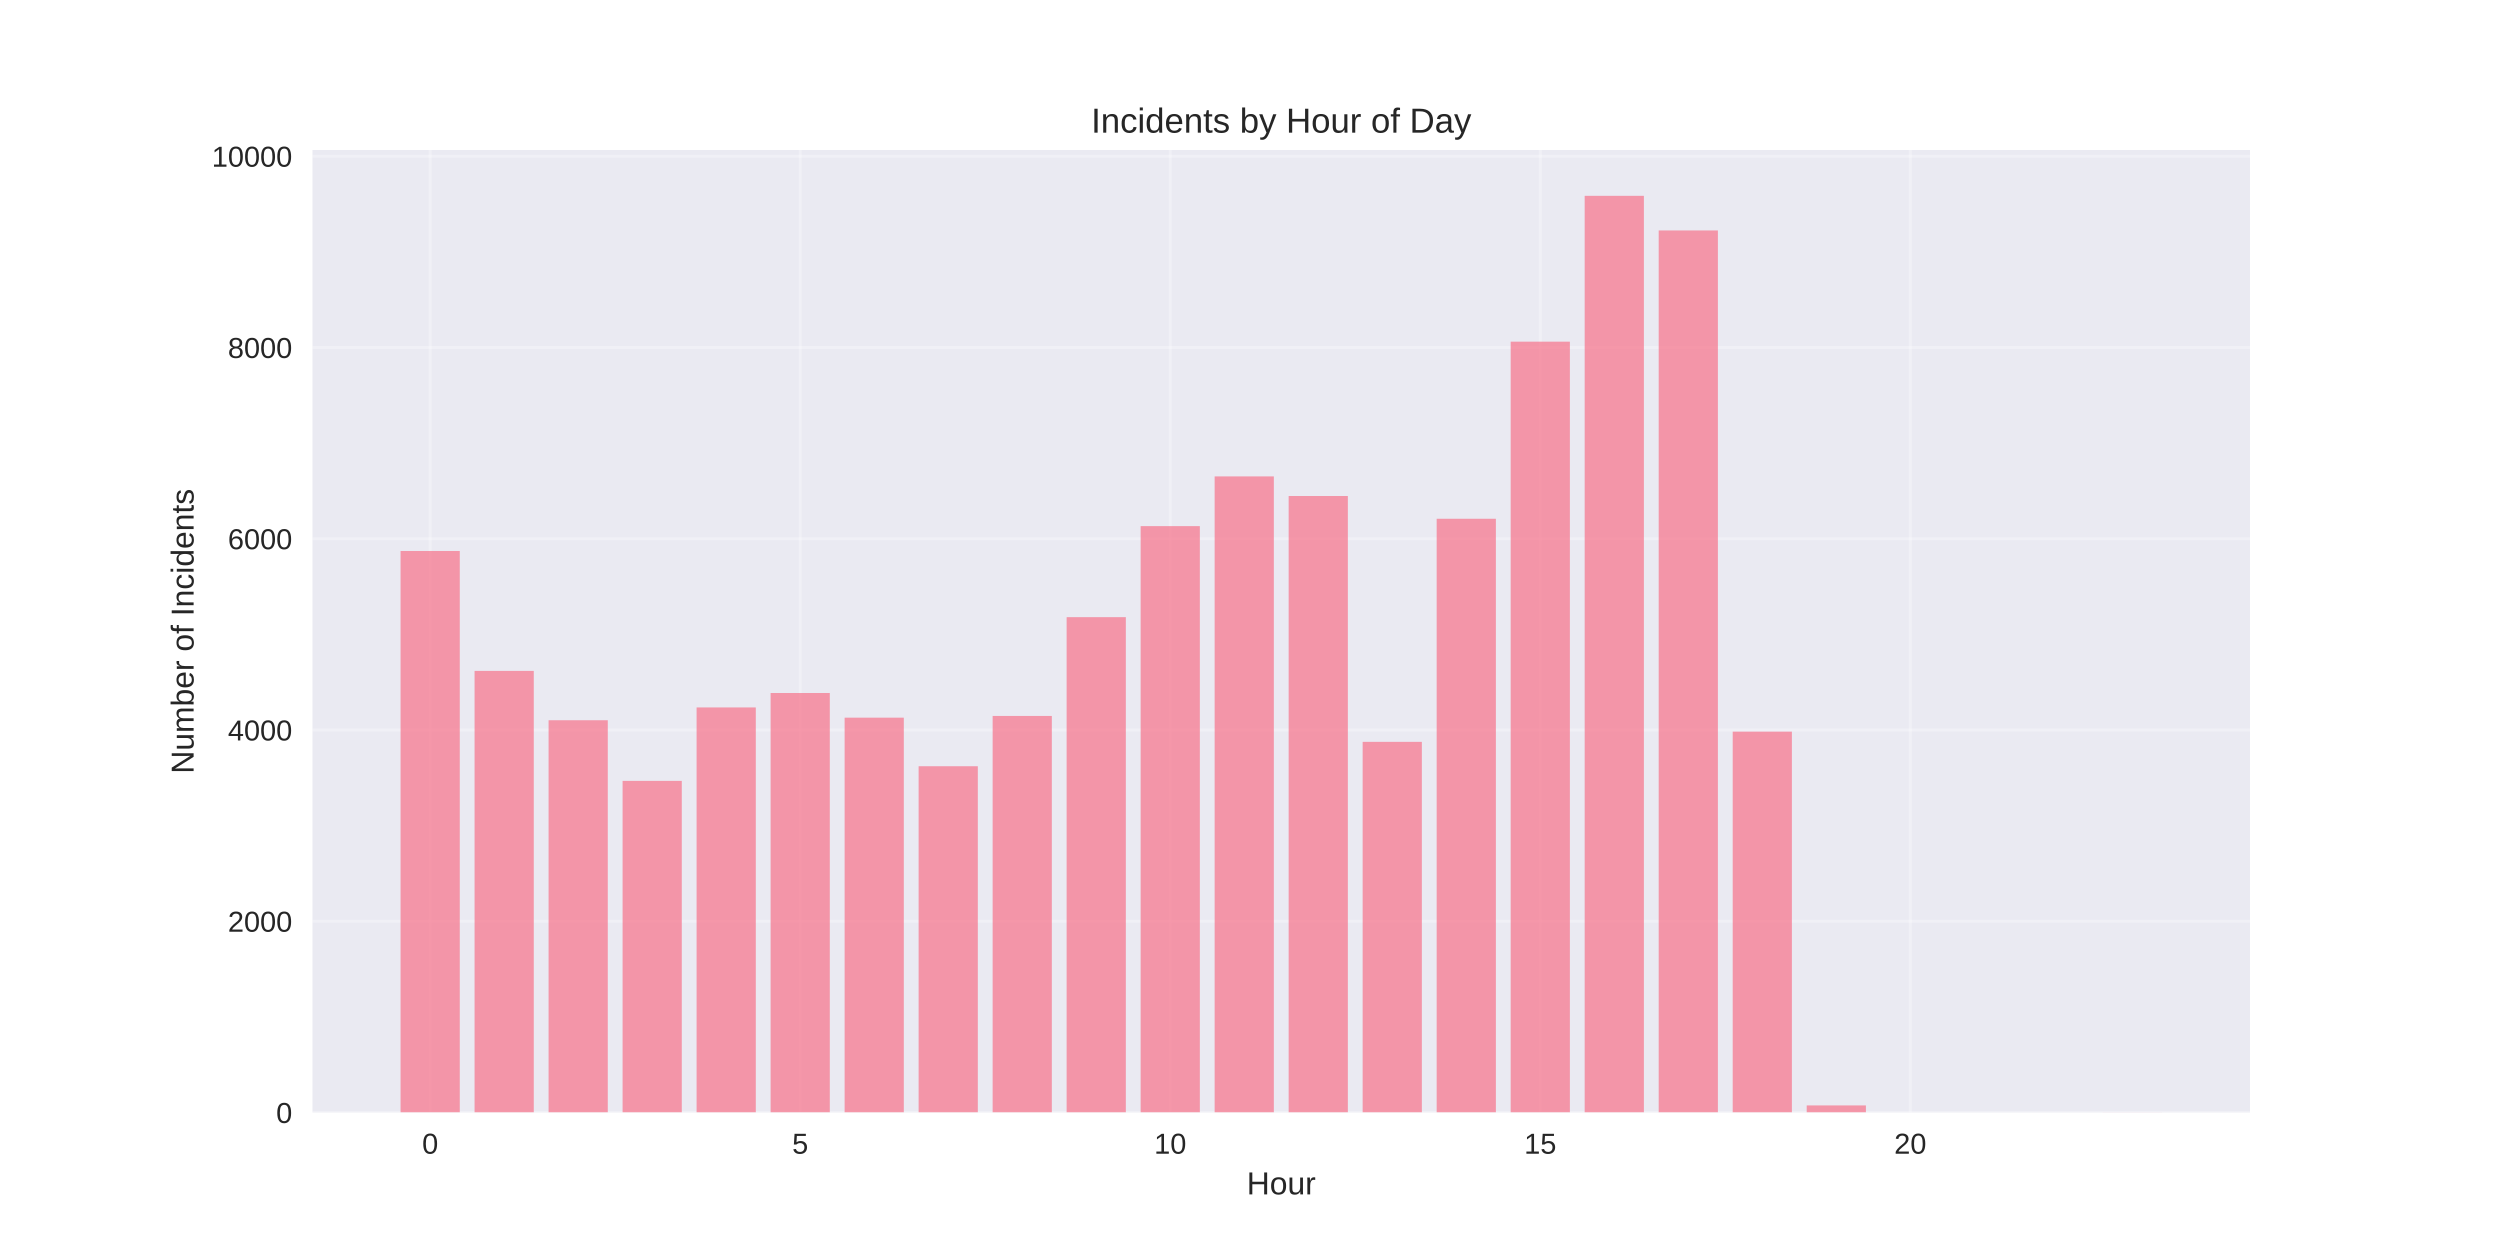
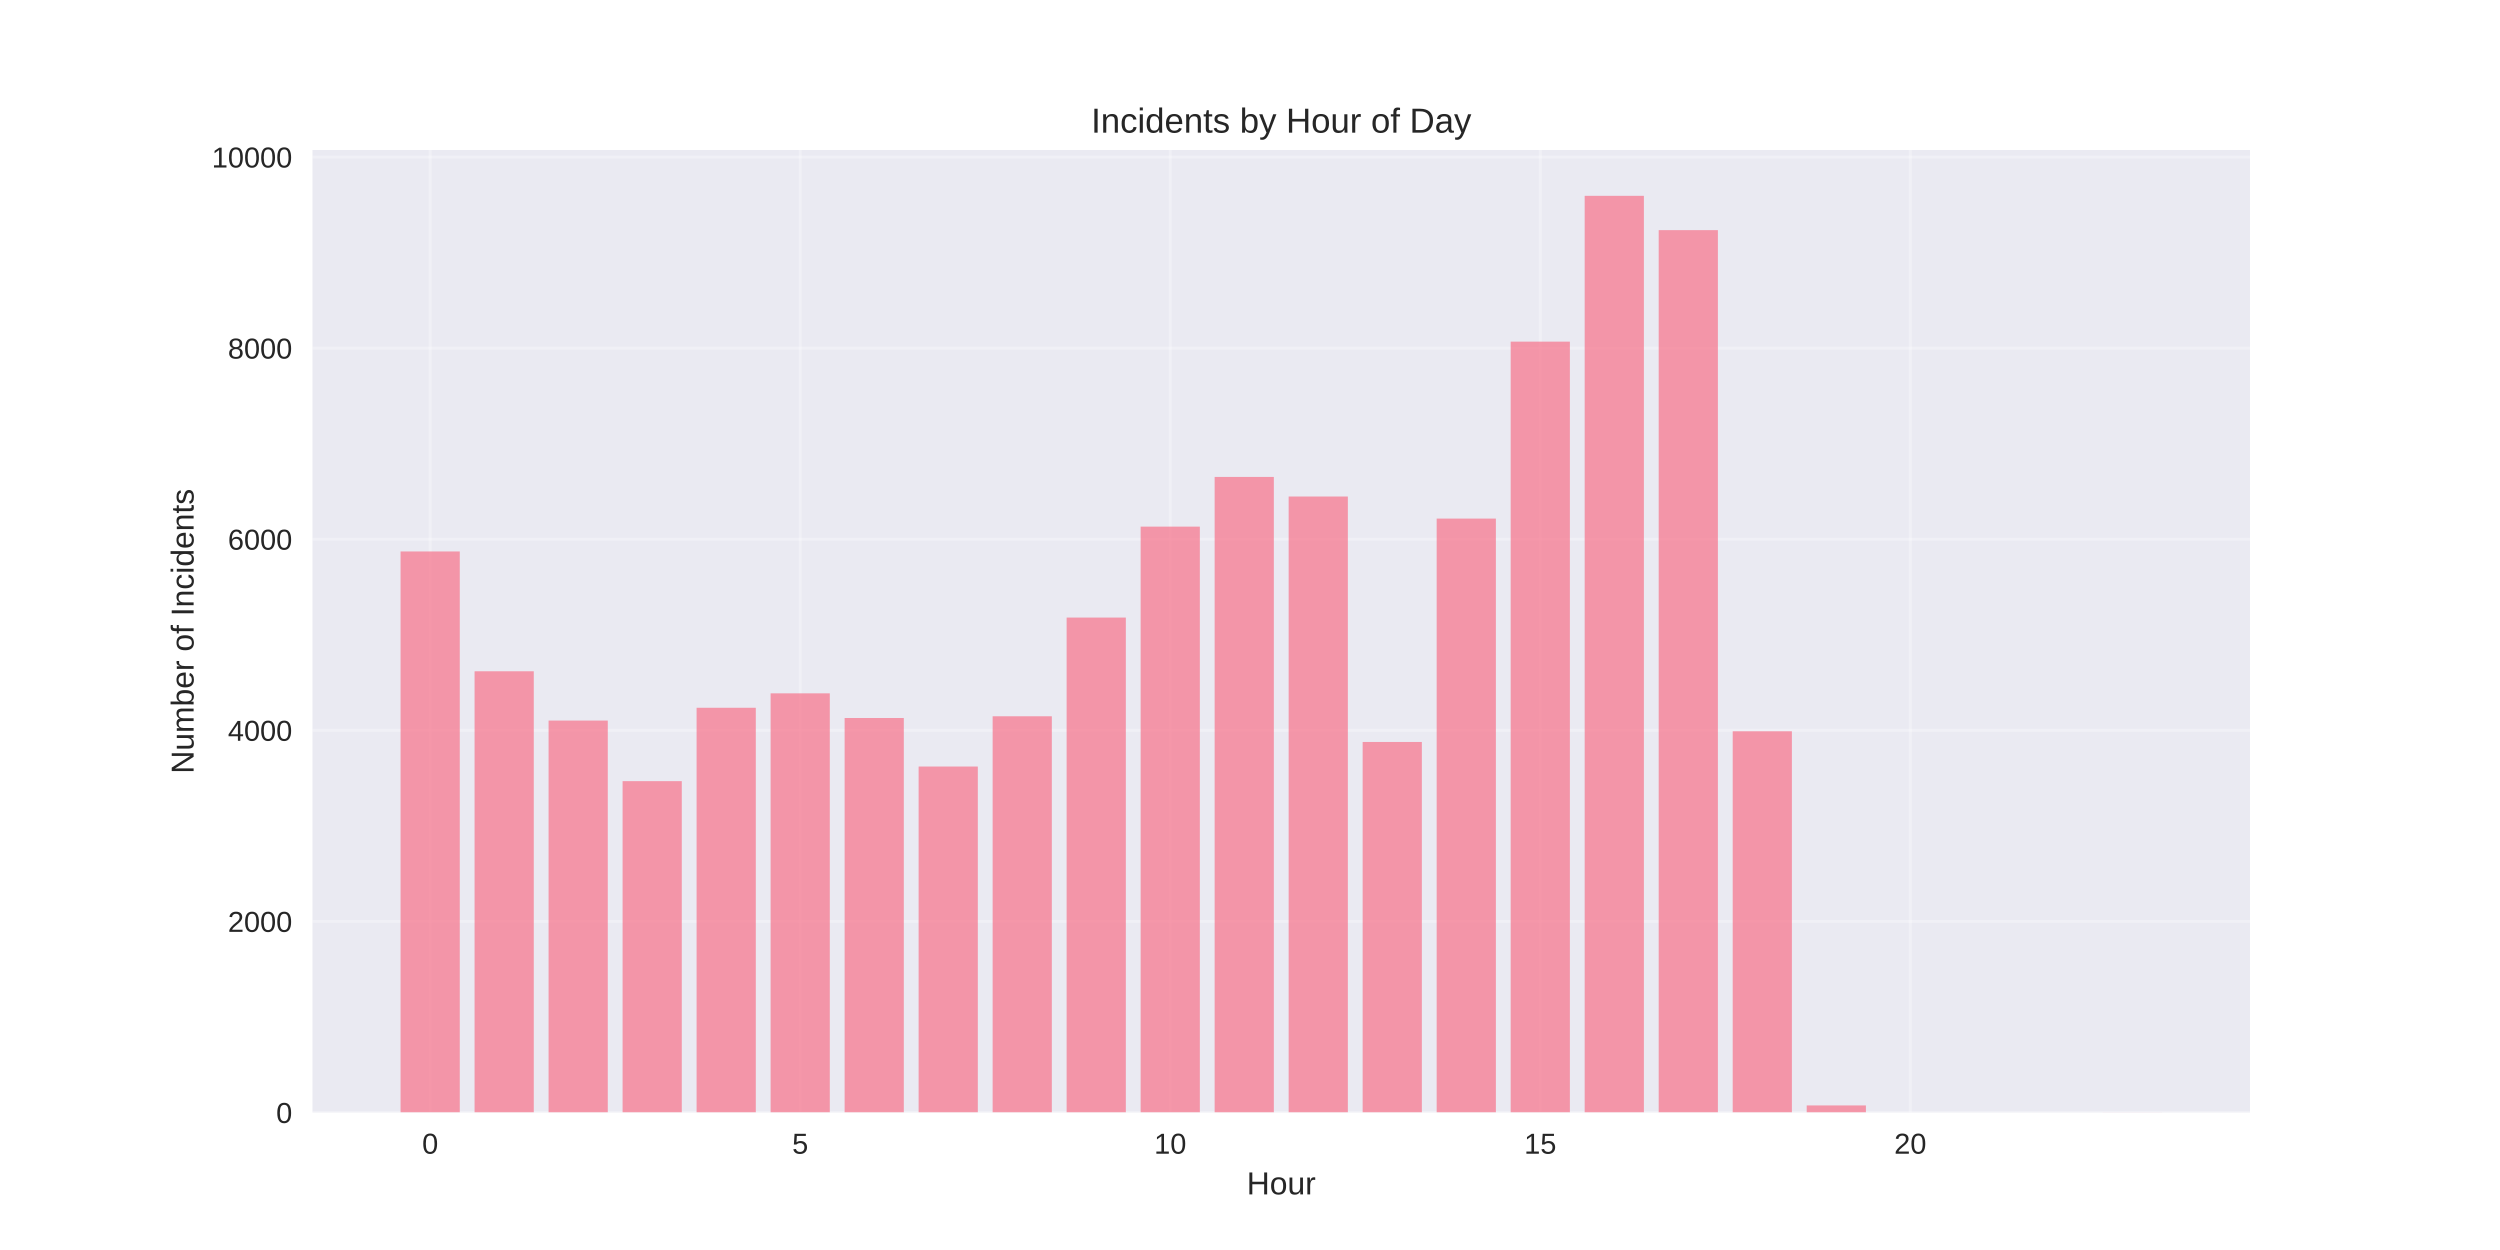
<svg xmlns="http://www.w3.org/2000/svg" width="864pt" height="432pt" viewBox="0 0 864 432" version="1.1">
  <defs>
    <style type="text/css">*{stroke-linejoin: round; stroke-linecap: butt}</style>
  </defs>
  <g id="figure_1">
    <g id="patch_1">
      <path d="M 0 432  L 864 432  L 864 0  L 0 0  z " style="fill: #ffffff" />
    </g>
    <g id="axes_1">
      <g id="patch_2">
        <path d="M 108 384.48  L 777.6 384.48  L 777.6 51.84  L 108 51.84  z " style="fill: #eaeaf2" />
      </g>
      <g id="matplotlib.axis_1">
        <g id="xtick_1">
          <g id="line2d_1">
-             <path d="M 148.667 384.48  L 148.667 51.84  " clip-path="url(#p9bb038fa57)" style="fill: none; stroke: #ffffff; stroke-opacity: 0.3; stroke-linecap: round" />
+             <path d="M 148.667 384.48  L 148.667 51.84  " clip-path="url(#p8993f90784)" style="fill: none; stroke: #ffffff; stroke-opacity: 0.3; stroke-linecap: round" />
          </g>
          <g id="line2d_2" />
          <g id="text_1">
            <text style="fill: #262626; font: 10px 'Arial', 'Liberation Sans', 'DejaVu Sans', 'Bitstream Vera Sans', sans-serif; text-anchor: middle" x="148.667" y="398.727" transform="rotate(-0 148.6671 398.7269)">0</text>
          </g>
        </g>
        <g id="xtick_2">
          <g id="line2d_3">
-             <path d="M 276.551 384.48  L 276.551 51.84  " clip-path="url(#p9bb038fa57)" style="fill: none; stroke: #ffffff; stroke-opacity: 0.3; stroke-linecap: round" />
+             <path d="M 276.551 384.48  L 276.551 51.84  " clip-path="url(#p8993f90784)" style="fill: none; stroke: #ffffff; stroke-opacity: 0.3; stroke-linecap: round" />
          </g>
          <g id="line2d_4" />
          <g id="text_2">
            <text style="fill: #262626; font: 10px 'Arial', 'Liberation Sans', 'DejaVu Sans', 'Bitstream Vera Sans', sans-serif; text-anchor: middle" x="276.551" y="398.727" transform="rotate(-0 276.551 398.7269)">5</text>
          </g>
        </g>
        <g id="xtick_3">
          <g id="line2d_5">
-             <path d="M 404.435 384.48  L 404.435 51.84  " clip-path="url(#p9bb038fa57)" style="fill: none; stroke: #ffffff; stroke-opacity: 0.3; stroke-linecap: round" />
+             <path d="M 404.435 384.48  L 404.435 51.84  " clip-path="url(#p8993f90784)" style="fill: none; stroke: #ffffff; stroke-opacity: 0.3; stroke-linecap: round" />
          </g>
          <g id="line2d_6" />
          <g id="text_3">
            <text style="fill: #262626; font: 10px 'Arial', 'Liberation Sans', 'DejaVu Sans', 'Bitstream Vera Sans', sans-serif; text-anchor: middle" x="404.435" y="398.727" transform="rotate(-0 404.4348 398.7269)">10</text>
          </g>
        </g>
        <g id="xtick_4">
          <g id="line2d_7">
-             <path d="M 532.319 384.48  L 532.319 51.84  " clip-path="url(#p9bb038fa57)" style="fill: none; stroke: #ffffff; stroke-opacity: 0.3; stroke-linecap: round" />
+             <path d="M 532.319 384.48  L 532.319 51.84  " clip-path="url(#p8993f90784)" style="fill: none; stroke: #ffffff; stroke-opacity: 0.3; stroke-linecap: round" />
          </g>
          <g id="line2d_8" />
          <g id="text_4">
            <text style="fill: #262626; font: 10px 'Arial', 'Liberation Sans', 'DejaVu Sans', 'Bitstream Vera Sans', sans-serif; text-anchor: middle" x="532.319" y="398.727" transform="rotate(-0 532.3187 398.7269)">15</text>
          </g>
        </g>
        <g id="xtick_5">
          <g id="line2d_9">
-             <path d="M 660.203 384.48  L 660.203 51.84  " clip-path="url(#p9bb038fa57)" style="fill: none; stroke: #ffffff; stroke-opacity: 0.3; stroke-linecap: round" />
+             <path d="M 660.203 384.48  L 660.203 51.84  " clip-path="url(#p8993f90784)" style="fill: none; stroke: #ffffff; stroke-opacity: 0.3; stroke-linecap: round" />
          </g>
          <g id="line2d_10" />
          <g id="text_5">
            <text style="fill: #262626; font: 10px 'Arial', 'Liberation Sans', 'DejaVu Sans', 'Bitstream Vera Sans', sans-serif; text-anchor: middle" x="660.203" y="398.727" transform="rotate(-0 660.2026 398.7269)">20</text>
          </g>
        </g>
        <g id="text_6">
          <text style="fill: #262626; font: 11px 'Arial', 'Liberation Sans', 'DejaVu Sans', 'Bitstream Vera Sans', sans-serif; text-anchor: middle" x="442.8" y="412.773" transform="rotate(-0 442.8 412.7734)">Hour</text>
        </g>
      </g>
      <g id="matplotlib.axis_2">
        <g id="ytick_1">
          <g id="line2d_11">
-             <path d="M 108 384.48  L 777.6 384.48  " clip-path="url(#p9bb038fa57)" style="fill: none; stroke: #ffffff; stroke-opacity: 0.3; stroke-linecap: round" />
+             <path d="M 108 384.48  L 777.6 384.48  " clip-path="url(#p8993f90784)" style="fill: none; stroke: #ffffff; stroke-opacity: 0.3; stroke-linecap: round" />
          </g>
          <g id="line2d_12" />
          <g id="text_7">
            <text style="fill: #262626; font: 10px 'Arial', 'Liberation Sans', 'DejaVu Sans', 'Bitstream Vera Sans', sans-serif; text-anchor: end" x="101" y="388.103" transform="rotate(-0 101 388.1034)">0</text>
          </g>
        </g>
        <g id="ytick_2">
          <g id="line2d_13">
-             <path d="M 108 318.384  L 777.6 318.384  " clip-path="url(#p9bb038fa57)" style="fill: none; stroke: #ffffff; stroke-opacity: 0.3; stroke-linecap: round" />
+             <path d="M 108 318.439  L 777.6 318.439  " clip-path="url(#p8993f90784)" style="fill: none; stroke: #ffffff; stroke-opacity: 0.3; stroke-linecap: round" />
          </g>
          <g id="line2d_14" />
          <g id="text_8">
-             <text style="fill: #262626; font: 10px 'Arial', 'Liberation Sans', 'DejaVu Sans', 'Bitstream Vera Sans', sans-serif; text-anchor: end" x="101" y="322.007" transform="rotate(-0 101 322.007)">2000</text>
+             <text style="fill: #262626; font: 10px 'Arial', 'Liberation Sans', 'DejaVu Sans', 'Bitstream Vera Sans', sans-serif; text-anchor: end" x="101" y="322.062" transform="rotate(-0 101 322.0622)">2000</text>
          </g>
        </g>
        <g id="ytick_3">
          <g id="line2d_15">
-             <path d="M 108 252.287  L 777.6 252.287  " clip-path="url(#p9bb038fa57)" style="fill: none; stroke: #ffffff; stroke-opacity: 0.3; stroke-linecap: round" />
+             <path d="M 108 252.397  L 777.6 252.397  " clip-path="url(#p8993f90784)" style="fill: none; stroke: #ffffff; stroke-opacity: 0.3; stroke-linecap: round" />
          </g>
          <g id="line2d_16" />
          <g id="text_9">
-             <text style="fill: #262626; font: 10px 'Arial', 'Liberation Sans', 'DejaVu Sans', 'Bitstream Vera Sans', sans-serif; text-anchor: end" x="101" y="255.911" transform="rotate(-0 101 255.9107)">4000</text>
+             <text style="fill: #262626; font: 10px 'Arial', 'Liberation Sans', 'DejaVu Sans', 'Bitstream Vera Sans', sans-serif; text-anchor: end" x="101" y="256.021" transform="rotate(-0 101 256.0209)">4000</text>
          </g>
        </g>
        <g id="ytick_4">
          <g id="line2d_17">
-             <path d="M 108 186.191  L 777.6 186.191  " clip-path="url(#p9bb038fa57)" style="fill: none; stroke: #ffffff; stroke-opacity: 0.3; stroke-linecap: round" />
+             <path d="M 108 186.356  L 777.6 186.356  " clip-path="url(#p8993f90784)" style="fill: none; stroke: #ffffff; stroke-opacity: 0.3; stroke-linecap: round" />
          </g>
          <g id="line2d_18" />
          <g id="text_10">
-             <text style="fill: #262626; font: 10px 'Arial', 'Liberation Sans', 'DejaVu Sans', 'Bitstream Vera Sans', sans-serif; text-anchor: end" x="101" y="189.814" transform="rotate(-0 101 189.8143)">6000</text>
+             <text style="fill: #262626; font: 10px 'Arial', 'Liberation Sans', 'DejaVu Sans', 'Bitstream Vera Sans', sans-serif; text-anchor: end" x="101" y="189.98" transform="rotate(-0 101 189.9796)">6000</text>
          </g>
        </g>
        <g id="ytick_5">
          <g id="line2d_19">
-             <path d="M 108 120.094  L 777.6 120.094  " clip-path="url(#p9bb038fa57)" style="fill: none; stroke: #ffffff; stroke-opacity: 0.3; stroke-linecap: round" />
+             <path d="M 108 120.315  L 777.6 120.315  " clip-path="url(#p8993f90784)" style="fill: none; stroke: #ffffff; stroke-opacity: 0.3; stroke-linecap: round" />
          </g>
          <g id="line2d_20" />
          <g id="text_11">
-             <text style="fill: #262626; font: 10px 'Arial', 'Liberation Sans', 'DejaVu Sans', 'Bitstream Vera Sans', sans-serif; text-anchor: end" x="101" y="123.718" transform="rotate(-0 101 123.7179)">8000</text>
+             <text style="fill: #262626; font: 10px 'Arial', 'Liberation Sans', 'DejaVu Sans', 'Bitstream Vera Sans', sans-serif; text-anchor: end" x="101" y="123.938" transform="rotate(-0 101 123.9383)">8000</text>
          </g>
        </g>
        <g id="ytick_6">
          <g id="line2d_21">
-             <path d="M 108 53.998  L 777.6 53.998  " clip-path="url(#p9bb038fa57)" style="fill: none; stroke: #ffffff; stroke-opacity: 0.3; stroke-linecap: round" />
+             <path d="M 108 54.274  L 777.6 54.274  " clip-path="url(#p8993f90784)" style="fill: none; stroke: #ffffff; stroke-opacity: 0.3; stroke-linecap: round" />
          </g>
          <g id="line2d_22" />
          <g id="text_12">
-             <text style="fill: #262626; font: 10px 'Arial', 'Liberation Sans', 'DejaVu Sans', 'Bitstream Vera Sans', sans-serif; text-anchor: end" x="101" y="57.621" transform="rotate(-0 101 57.62148)">10000</text>
+             <text style="fill: #262626; font: 10px 'Arial', 'Liberation Sans', 'DejaVu Sans', 'Bitstream Vera Sans', sans-serif; text-anchor: end" x="101" y="57.897" transform="rotate(-0 101 57.89706)">10000</text>
          </g>
        </g>
        <g id="text_13">
          <text style="fill: #262626; font: 11px 'Arial', 'Liberation Sans', 'DejaVu Sans', 'Bitstream Vera Sans', sans-serif; text-anchor: middle" x="66.913" y="218.16" transform="rotate(-90 66.91281 218.16)">Number of Incidents</text>
        </g>
      </g>
      <g id="patch_3">
-         <path d="M 138.436 384.48  L 158.898 384.48  L 158.898 190.421  L 138.436 190.421  z " clip-path="url(#p9bb038fa57)" style="fill: #f77189; opacity: 0.7" />
+         <path d="M 138.436 384.48  L 158.898 384.48  L 158.898 190.583  L 138.436 190.583  z " clip-path="url(#p8993f90784)" style="fill: #f77189; opacity: 0.7" />
      </g>
      <g id="patch_4">
-         <path d="M 164.013 384.48  L 184.475 384.48  L 184.475 231.863  L 164.013 231.863  z " clip-path="url(#p9bb038fa57)" style="fill: #f77189; opacity: 0.7" />
+         <path d="M 164.013 384.48  L 184.475 384.48  L 184.475 231.991  L 164.013 231.991  z " clip-path="url(#p8993f90784)" style="fill: #f77189; opacity: 0.7" />
      </g>
      <g id="patch_5">
-         <path d="M 189.59 384.48  L 210.051 384.48  L 210.051 248.916  L 189.59 248.916  z " clip-path="url(#p9bb038fa57)" style="fill: #f77189; opacity: 0.7" />
+         <path d="M 189.59 384.48  L 210.051 384.48  L 210.051 249.029  L 189.59 249.029  z " clip-path="url(#p8993f90784)" style="fill: #f77189; opacity: 0.7" />
      </g>
      <g id="patch_6">
-         <path d="M 215.167 384.48  L 235.628 384.48  L 235.628 269.869  L 215.167 269.869  z " clip-path="url(#p9bb038fa57)" style="fill: #f77189; opacity: 0.7" />
+         <path d="M 215.167 384.48  L 235.628 384.48  L 235.628 269.964  L 215.167 269.964  z " clip-path="url(#p8993f90784)" style="fill: #f77189; opacity: 0.7" />
      </g>
      <g id="patch_7">
-         <path d="M 240.743 384.48  L 261.205 384.48  L 261.205 244.488  L 240.743 244.488  z " clip-path="url(#p9bb038fa57)" style="fill: #f77189; opacity: 0.7" />
+         <path d="M 240.743 384.48  L 261.205 384.48  L 261.205 244.605  L 240.743 244.605  z " clip-path="url(#p8993f90784)" style="fill: #f77189; opacity: 0.7" />
      </g>
      <g id="patch_8">
-         <path d="M 266.32 384.48  L 286.782 384.48  L 286.782 239.498  L 266.32 239.498  z " clip-path="url(#p9bb038fa57)" style="fill: #f77189; opacity: 0.7" />
+         <path d="M 266.32 384.48  L 286.782 384.48  L 286.782 239.618  L 266.32 239.618  z " clip-path="url(#p8993f90784)" style="fill: #f77189; opacity: 0.7" />
      </g>
      <g id="patch_9">
-         <path d="M 291.897 384.48  L 312.358 384.48  L 312.358 248.024  L 291.897 248.024  z " clip-path="url(#p9bb038fa57)" style="fill: #f77189; opacity: 0.7" />
+         <path d="M 291.897 384.48  L 312.358 384.48  L 312.358 248.138  L 291.897 248.138  z " clip-path="url(#p8993f90784)" style="fill: #f77189; opacity: 0.7" />
      </g>
      <g id="patch_10">
-         <path d="M 317.474 384.48  L 337.935 384.48  L 337.935 264.812  L 317.474 264.812  z " clip-path="url(#p9bb038fa57)" style="fill: #f77189; opacity: 0.7" />
+         <path d="M 317.474 384.48  L 337.935 384.48  L 337.935 264.912  L 317.474 264.912  z " clip-path="url(#p8993f90784)" style="fill: #f77189; opacity: 0.7" />
      </g>
      <g id="patch_11">
-         <path d="M 343.051 384.48  L 363.512 384.48  L 363.512 247.429  L 343.051 247.429  z " clip-path="url(#p9bb038fa57)" style="fill: #f77189; opacity: 0.7" />
+         <path d="M 343.051 384.48  L 363.512 384.48  L 363.512 247.543  L 343.051 247.543  z " clip-path="url(#p8993f90784)" style="fill: #f77189; opacity: 0.7" />
      </g>
      <g id="patch_12">
-         <path d="M 368.627 384.48  L 389.089 384.48  L 389.089 213.29  L 368.627 213.29  z " clip-path="url(#p9bb038fa57)" style="fill: #f77189; opacity: 0.7" />
+         <path d="M 368.627 384.48  L 389.089 384.48  L 389.089 213.433  L 368.627 213.433  z " clip-path="url(#p8993f90784)" style="fill: #f77189; opacity: 0.7" />
      </g>
      <g id="patch_13">
-         <path d="M 394.204 384.48  L 414.666 384.48  L 414.666 181.828  L 394.204 181.828  z " clip-path="url(#p9bb038fa57)" style="fill: #f77189; opacity: 0.7" />
+         <path d="M 394.204 384.48  L 414.666 384.48  L 414.666 181.997  L 394.204 181.997  z " clip-path="url(#p8993f90784)" style="fill: #f77189; opacity: 0.7" />
      </g>
      <g id="patch_14">
-         <path d="M 419.781 384.48  L 440.242 384.48  L 440.242 164.643  L 419.781 164.643  z " clip-path="url(#p9bb038fa57)" style="fill: #f77189; opacity: 0.7" />
+         <path d="M 419.781 384.48  L 440.242 384.48  L 440.242 164.827  L 419.781 164.827  z " clip-path="url(#p8993f90784)" style="fill: #f77189; opacity: 0.7" />
      </g>
      <g id="patch_15">
-         <path d="M 445.358 384.48  L 465.819 384.48  L 465.819 171.418  L 445.358 171.418  z " clip-path="url(#p9bb038fa57)" style="fill: #f77189; opacity: 0.7" />
+         <path d="M 445.358 384.48  L 465.819 384.48  L 465.819 171.596  L 445.358 171.596  z " clip-path="url(#p8993f90784)" style="fill: #f77189; opacity: 0.7" />
      </g>
      <g id="patch_16">
-         <path d="M 470.934 384.48  L 491.396 384.48  L 491.396 256.385  L 470.934 256.385  z " clip-path="url(#p9bb038fa57)" style="fill: #f77189; opacity: 0.7" />
+         <path d="M 470.934 384.48  L 491.396 384.48  L 491.396 256.426  L 470.934 256.426  z " clip-path="url(#p8993f90784)" style="fill: #f77189; opacity: 0.7" />
      </g>
      <g id="patch_17">
-         <path d="M 496.511 384.48  L 516.973 384.48  L 516.973 179.284  L 496.511 179.284  z " clip-path="url(#p9bb038fa57)" style="fill: #f77189; opacity: 0.7" />
+         <path d="M 496.511 384.48  L 516.973 384.48  L 516.973 179.224  L 496.511 179.224  z " clip-path="url(#p8993f90784)" style="fill: #f77189; opacity: 0.7" />
      </g>
      <g id="patch_18">
-         <path d="M 522.088 384.48  L 542.549 384.48  L 542.549 118.078  L 522.088 118.078  z " clip-path="url(#p9bb038fa57)" style="fill: #f77189; opacity: 0.7" />
+         <path d="M 522.088 384.48  L 542.549 384.48  L 542.549 118.069  L 522.088 118.069  z " clip-path="url(#p8993f90784)" style="fill: #f77189; opacity: 0.7" />
      </g>
      <g id="patch_19">
-         <path d="M 547.665 384.48  L 568.126 384.48  L 568.126 67.68  L 547.665 67.68  z " clip-path="url(#p9bb038fa57)" style="fill: #f77189; opacity: 0.7" />
+         <path d="M 547.665 384.48  L 568.126 384.48  L 568.126 67.68  L 547.665 67.68  z " clip-path="url(#p8993f90784)" style="fill: #f77189; opacity: 0.7" />
      </g>
      <g id="patch_20">
-         <path d="M 573.242 384.48  L 593.703 384.48  L 593.703 79.643  L 573.242 79.643  z " clip-path="url(#p9bb038fa57)" style="fill: #f77189; opacity: 0.7" />
+         <path d="M 573.242 384.48  L 593.703 384.48  L 593.703 79.534  L 573.242 79.534  z " clip-path="url(#p8993f90784)" style="fill: #f77189; opacity: 0.7" />
      </g>
      <g id="patch_21">
-         <path d="M 598.818 384.48  L 619.28 384.48  L 619.28 252.849  L 598.818 252.849  z " clip-path="url(#p9bb038fa57)" style="fill: #f77189; opacity: 0.7" />
+         <path d="M 598.818 384.48  L 619.28 384.48  L 619.28 252.728  L 598.818 252.728  z " clip-path="url(#p8993f90784)" style="fill: #f77189; opacity: 0.7" />
      </g>
      <g id="patch_22">
-         <path d="M 624.395 384.48  L 644.857 384.48  L 644.857 382.034  L 624.395 382.034  z " clip-path="url(#p9bb038fa57)" style="fill: #f77189; opacity: 0.7" />
+         <path d="M 624.395 384.48  L 644.857 384.48  L 644.857 382.036  L 624.395 382.036  z " clip-path="url(#p8993f90784)" style="fill: #f77189; opacity: 0.7" />
      </g>
      <g id="patch_23">
-         <path d="M 726.702 384.48  L 747.164 384.48  L 747.164 384.447  L 726.702 384.447  z " clip-path="url(#p9bb038fa57)" style="fill: #f77189; opacity: 0.7" />
+         <path d="M 726.702 384.48  L 747.164 384.48  L 747.164 384.447  L 726.702 384.447  z " clip-path="url(#p8993f90784)" style="fill: #f77189; opacity: 0.7" />
      </g>
      <g id="patch_24">
        <path d="M 108 384.48  L 108 51.84  " style="fill: none" />
      </g>
      <g id="patch_25">
        <path d="M 777.6 384.48  L 777.6 51.84  " style="fill: none" />
      </g>
      <g id="patch_26">
        <path d="M 108 384.48  L 777.6 384.48  " style="fill: none" />
      </g>
      <g id="patch_27">
        <path d="M 108 51.84  L 777.6 51.84  " style="fill: none" />
      </g>
      <g id="text_14">
        <text style="fill: #262626; font: 12px 'Arial', 'Liberation Sans', 'DejaVu Sans', 'Bitstream Vera Sans', sans-serif; text-anchor: middle" x="442.8" y="45.84" transform="rotate(-0 442.8 45.84)">Incidents by Hour of Day</text>
      </g>
    </g>
  </g>
  <defs>
-     <clipPath id="p9bb038fa57">
+     <clipPath id="p8993f90784">
      <rect x="108" y="51.84" width="669.6" height="332.64" />
    </clipPath>
  </defs>
</svg>
